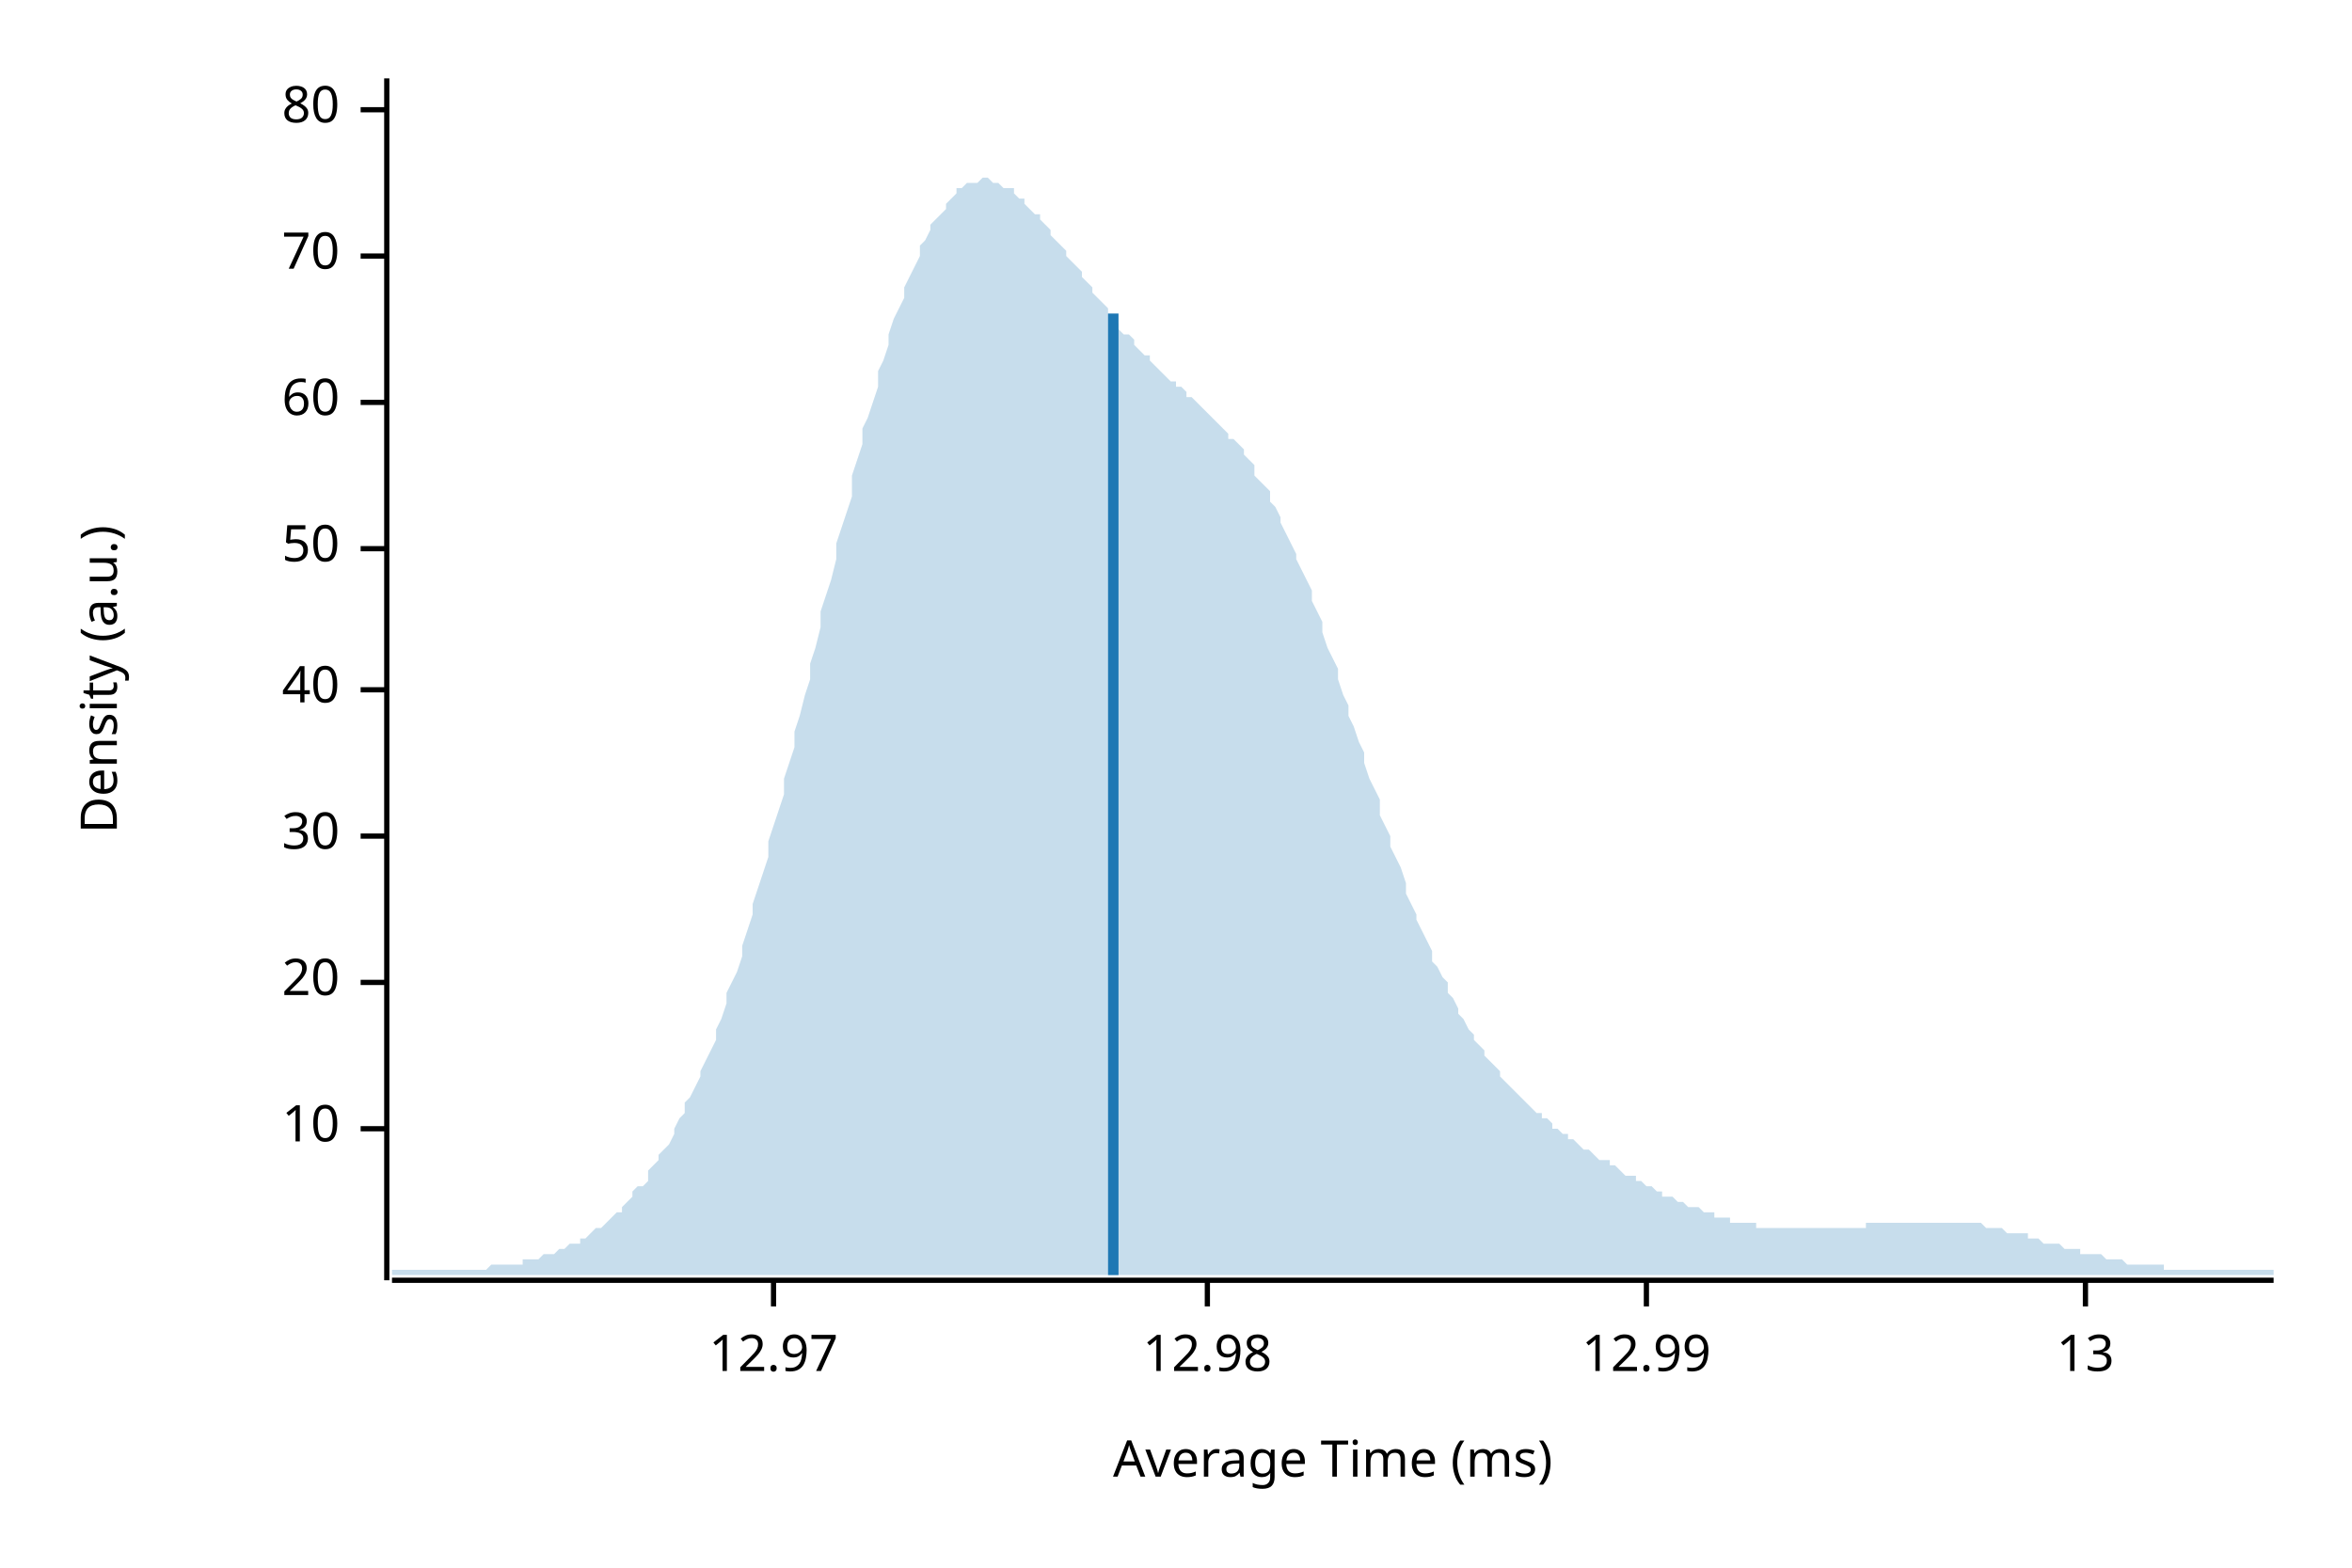
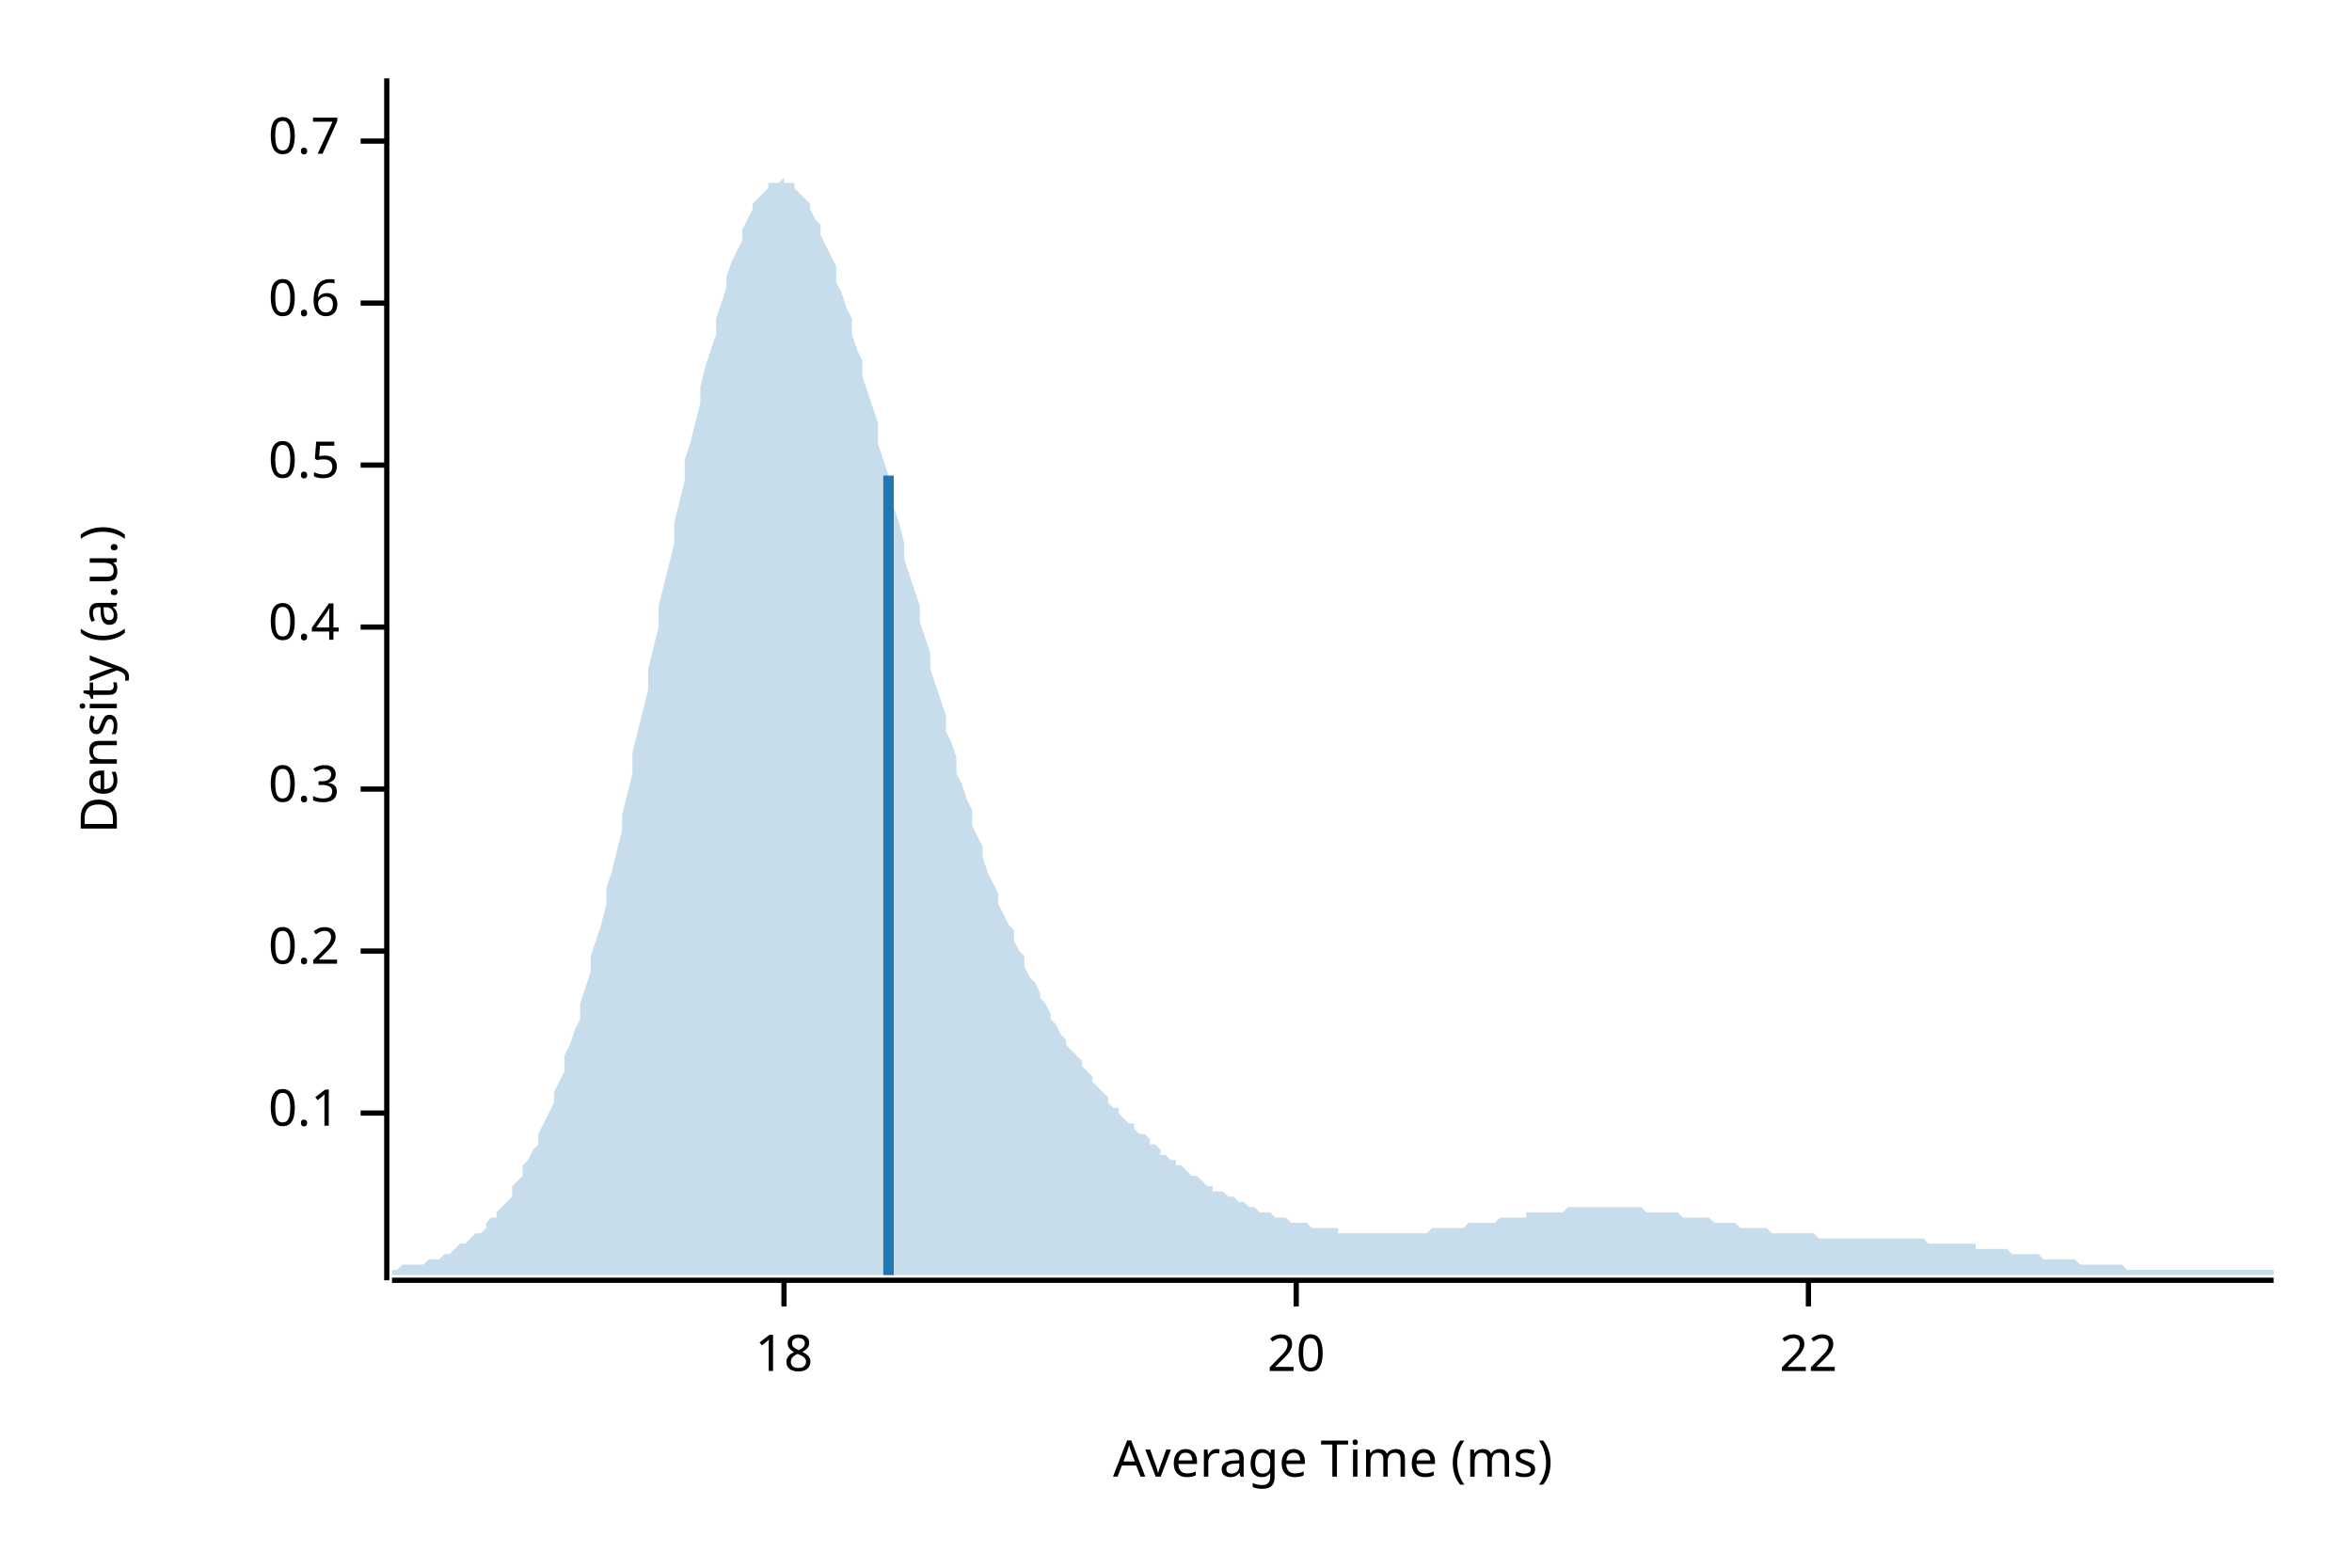
<svg xmlns="http://www.w3.org/2000/svg" width="450" height="300" viewBox="0 0 450 300">
  <text x="15" y="130" dy="0.76em" text-anchor="middle" font-family="sans-serif" font-size="9.677" opacity="1" fill="#000000" transform="rotate(270, 15, 130)">
Density (a.u.)
</text>
  <text x="255" y="285" dy="-0.5ex" text-anchor="middle" font-family="sans-serif" font-size="9.677" opacity="1" fill="#000000">
Average Time (ms)
</text>
  <polyline fill="none" opacity="1" stroke="#000000" stroke-width="1" points="74,15 74,245 " />
-   <text x="65" y="216" dy="0.5ex" text-anchor="end" font-family="sans-serif" font-size="9.677" opacity="1" fill="#000000">
- 10
+   <text x="65" y="213" dy="0.5ex" text-anchor="end" font-family="sans-serif" font-size="9.677" opacity="1" fill="#000000">
+ 0.1
</text>
-   <polyline fill="none" opacity="1" stroke="#000000" stroke-width="1" points="69,216 74,216 " />
-   <text x="65" y="188" dy="0.5ex" text-anchor="end" font-family="sans-serif" font-size="9.677" opacity="1" fill="#000000">
+   <polyline fill="none" opacity="1" stroke="#000000" stroke-width="1" points="69,213 74,213 " />
+   <text x="65" y="182" dy="0.5ex" text-anchor="end" font-family="sans-serif" font-size="9.677" opacity="1" fill="#000000">
+ 0.2
+ </text>
+   <polyline fill="none" opacity="1" stroke="#000000" stroke-width="1" points="69,182 74,182 " />
+   <text x="65" y="151" dy="0.5ex" text-anchor="end" font-family="sans-serif" font-size="9.677" opacity="1" fill="#000000">
+ 0.3
+ </text>
+   <polyline fill="none" opacity="1" stroke="#000000" stroke-width="1" points="69,151 74,151 " />
+   <text x="65" y="120" dy="0.5ex" text-anchor="end" font-family="sans-serif" font-size="9.677" opacity="1" fill="#000000">
+ 0.4
+ </text>
+   <polyline fill="none" opacity="1" stroke="#000000" stroke-width="1" points="69,120 74,120 " />
+   <text x="65" y="89" dy="0.5ex" text-anchor="end" font-family="sans-serif" font-size="9.677" opacity="1" fill="#000000">
+ 0.5
+ </text>
+   <polyline fill="none" opacity="1" stroke="#000000" stroke-width="1" points="69,89 74,89 " />
+   <text x="65" y="58" dy="0.5ex" text-anchor="end" font-family="sans-serif" font-size="9.677" opacity="1" fill="#000000">
+ 0.6
+ </text>
+   <polyline fill="none" opacity="1" stroke="#000000" stroke-width="1" points="69,58 74,58 " />
+   <text x="65" y="27" dy="0.5ex" text-anchor="end" font-family="sans-serif" font-size="9.677" opacity="1" fill="#000000">
+ 0.7
+ </text>
+   <polyline fill="none" opacity="1" stroke="#000000" stroke-width="1" points="69,27 74,27 " />
+   <polyline fill="none" opacity="1" stroke="#000000" stroke-width="1" points="75,245 435,245 " />
+   <text x="150" y="255" dy="0.76em" text-anchor="middle" font-family="sans-serif" font-size="9.677" opacity="1" fill="#000000">
+ 18
+ </text>
+   <polyline fill="none" opacity="1" stroke="#000000" stroke-width="1" points="150,245 150,250 " />
+   <text x="248" y="255" dy="0.76em" text-anchor="middle" font-family="sans-serif" font-size="9.677" opacity="1" fill="#000000">
20
</text>
-   <polyline fill="none" opacity="1" stroke="#000000" stroke-width="1" points="69,188 74,188 " />
-   <text x="65" y="160" dy="0.5ex" text-anchor="end" font-family="sans-serif" font-size="9.677" opacity="1" fill="#000000">
- 30
+   <polyline fill="none" opacity="1" stroke="#000000" stroke-width="1" points="248,245 248,250 " />
+   <text x="346" y="255" dy="0.76em" text-anchor="middle" font-family="sans-serif" font-size="9.677" opacity="1" fill="#000000">
+ 22
</text>
-   <polyline fill="none" opacity="1" stroke="#000000" stroke-width="1" points="69,160 74,160 " />
-   <text x="65" y="132" dy="0.5ex" text-anchor="end" font-family="sans-serif" font-size="9.677" opacity="1" fill="#000000">
- 40
- </text>
-   <polyline fill="none" opacity="1" stroke="#000000" stroke-width="1" points="69,132 74,132 " />
-   <text x="65" y="105" dy="0.5ex" text-anchor="end" font-family="sans-serif" font-size="9.677" opacity="1" fill="#000000">
- 50
- </text>
-   <polyline fill="none" opacity="1" stroke="#000000" stroke-width="1" points="69,105 74,105 " />
-   <text x="65" y="77" dy="0.5ex" text-anchor="end" font-family="sans-serif" font-size="9.677" opacity="1" fill="#000000">
- 60
- </text>
-   <polyline fill="none" opacity="1" stroke="#000000" stroke-width="1" points="69,77 74,77 " />
-   <text x="65" y="49" dy="0.5ex" text-anchor="end" font-family="sans-serif" font-size="9.677" opacity="1" fill="#000000">
- 70
- </text>
-   <polyline fill="none" opacity="1" stroke="#000000" stroke-width="1" points="69,49 74,49 " />
-   <text x="65" y="21" dy="0.5ex" text-anchor="end" font-family="sans-serif" font-size="9.677" opacity="1" fill="#000000">
- 80
- </text>
-   <polyline fill="none" opacity="1" stroke="#000000" stroke-width="1" points="69,21 74,21 " />
-   <polyline fill="none" opacity="1" stroke="#000000" stroke-width="1" points="75,245 435,245 " />
-   <text x="148" y="255" dy="0.76em" text-anchor="middle" font-family="sans-serif" font-size="9.677" opacity="1" fill="#000000">
- 12.97
- </text>
-   <polyline fill="none" opacity="1" stroke="#000000" stroke-width="1" points="148,245 148,250 " />
-   <text x="231" y="255" dy="0.76em" text-anchor="middle" font-family="sans-serif" font-size="9.677" opacity="1" fill="#000000">
- 12.98
- </text>
-   <polyline fill="none" opacity="1" stroke="#000000" stroke-width="1" points="231,245 231,250 " />
-   <text x="315" y="255" dy="0.76em" text-anchor="middle" font-family="sans-serif" font-size="9.677" opacity="1" fill="#000000">
- 12.99
- </text>
-   <polyline fill="none" opacity="1" stroke="#000000" stroke-width="1" points="315,245 315,250 " />
-   <text x="399" y="255" dy="0.76em" text-anchor="middle" font-family="sans-serif" font-size="9.677" opacity="1" fill="#000000">
- 13
- </text>
-   <polyline fill="none" opacity="1" stroke="#000000" stroke-width="1" points="399,245 399,250 " />
-   <polygon opacity="0.25" fill="#1F78B4" points="75,243 75,243 76,243 77,243 77,243 78,243 79,243 80,243 80,243 81,243 82,243 82,243 83,243 84,243 85,243 85,243 86,243 87,243 87,243 88,243 89,243 90,243 90,243 91,243 92,243 93,243 93,243 94,242 95,242 95,242 96,242 97,242 98,242 98,242 99,242 100,242 100,241 101,241 102,241 103,241 103,241 104,240 105,240 106,240 106,240 107,239 108,239 108,239 109,238 110,238 111,238 111,237 112,237 113,236 113,236 114,235 115,235 116,234 116,234 117,233 118,232 119,232 119,231 120,230 121,229 121,228 122,227 123,227 124,226 124,224 125,223 126,222 126,221 127,220 128,219 129,217 129,216 130,214 131,213 131,211 132,210 133,208 134,206 134,205 135,203 136,201 137,199 137,197 138,195 139,192 139,190 140,188 141,186 142,183 142,181 143,178 144,175 144,173 145,170 146,167 147,164 147,161 148,158 149,155 150,152 150,149 151,146 152,143 152,140 153,137 154,133 155,130 155,127 156,124 157,120 157,117 158,114 159,111 160,107 160,104 161,101 162,98 163,95 163,91 164,88 165,85 165,82 166,80 167,77 168,74 168,71 169,69 170,66 170,64 171,61 172,59 173,57 173,55 174,53 175,51 176,49 176,47 177,46 178,44 178,43 179,42 180,41 181,40 181,39 182,38 183,37 183,36 184,36 185,35 186,35 186,35 187,35 188,34 188,34 189,34 190,35 191,35 191,35 192,36 193,36 194,36 194,37 195,38 196,38 196,39 197,40 198,41 199,41 199,42 200,43 201,44 201,45 202,46 203,47 204,48 204,49 205,50 206,51 207,52 207,53 208,54 209,55 209,56 210,57 211,58 212,59 212,60 213,61 214,62 214,63 215,64 216,64 217,65 217,66 218,67 219,68 220,68 220,69 221,70 222,71 222,71 223,72 224,73 225,73 225,74 226,74 227,75 227,76 228,76 229,77 230,78 230,78 231,79 232,80 232,80 233,81 234,82 235,83 235,84 236,84 237,85 238,86 238,87 239,88 240,89 240,91 241,92 242,93 243,94 243,96 244,97 245,99 245,100 246,102 247,104 248,106 248,107 249,109 250,111 251,113 251,115 252,117 253,119 253,121 254,124 255,126 256,128 256,130 257,133 258,135 258,137 259,139 260,142 261,144 261,146 262,149 263,151 264,153 264,156 265,158 266,160 266,162 267,164 268,166 269,169 269,171 270,173 271,175 271,176 272,178 273,180 274,182 274,184 275,185 276,187 277,188 277,190 278,191 279,193 279,194 280,195 281,197 282,198 282,199 283,200 284,201 284,202 285,203 286,204 287,205 287,206 288,207 289,208 289,208 290,209 291,210 292,211 292,211 293,212 294,213 295,213 295,214 296,214 297,215 297,216 298,216 299,217 300,217 300,218 301,218 302,219 302,219 303,220 304,220 305,221 305,221 306,222 307,222 308,222 308,223 309,223 310,224 310,224 311,225 312,225 313,225 313,226 314,226 315,227 315,227 316,227 317,228 318,228 318,229 319,229 320,229 321,230 321,230 322,230 323,231 323,231 324,231 325,231 326,232 326,232 327,232 328,232 328,233 329,233 330,233 331,233 331,234 332,234 333,234 333,234 334,234 335,234 336,234 336,235 337,235 338,235 339,235 339,235 340,235 341,235 341,235 342,235 343,235 344,235 344,235 345,235 346,235 346,235 347,235 348,235 349,235 349,235 350,235 351,235 352,235 352,235 353,235 354,235 354,235 355,235 356,235 357,235 357,234 358,234 359,234 359,234 360,234 361,234 362,234 362,234 363,234 364,234 365,234 365,234 366,234 367,234 367,234 368,234 369,234 370,234 370,234 371,234 372,234 372,234 373,234 374,234 375,234 375,234 376,234 377,234 378,234 378,234 379,234 380,235 380,235 381,235 382,235 383,235 383,235 384,236 385,236 385,236 386,236 387,236 388,236 388,237 389,237 390,237 390,237 391,238 392,238 393,238 393,238 394,238 395,239 396,239 396,239 397,239 398,239 398,240 399,240 400,240 401,240 401,240 402,240 403,241 403,241 404,241 405,241 406,241 406,241 407,242 408,242 409,242 409,242 410,242 411,242 411,242 412,242 413,242 414,242 414,243 415,243 416,243 416,243 417,243 418,243 419,243 419,243 420,243 421,243 422,243 422,243 423,243 424,243 424,243 425,243 426,243 427,243 427,243 428,243 429,243 429,243 430,243 431,243 432,243 432,243 433,243 434,243 435,243 435,244 75,244 " />
-   <polyline fill="none" opacity="1" stroke="#1F78B4" stroke-width="2" points="213,244 213,60 " />
+   <polyline fill="none" opacity="1" stroke="#000000" stroke-width="1" points="346,245 346,250 " />
+   <polygon opacity="0.25" fill="#1F78B4" points="75,243 75,243 76,243 77,242 77,242 78,242 79,242 80,242 80,242 81,242 82,241 82,241 83,241 84,241 85,240 85,240 86,240 87,239 87,239 88,238 89,238 90,237 90,237 91,236 92,236 93,235 93,234 94,233 95,233 95,232 96,231 97,230 98,229 98,227 99,226 100,225 100,223 101,222 102,220 103,219 103,217 104,215 105,213 106,211 106,209 107,207 108,205 108,202 109,200 110,197 111,195 111,192 112,189 113,186 113,183 114,180 115,177 116,173 116,170 117,167 118,163 119,159 119,156 120,152 121,148 121,144 122,140 123,136 124,132 124,128 125,124 126,120 126,116 127,112 128,108 129,104 129,100 130,96 131,92 131,88 132,85 133,81 134,77 134,74 135,70 136,67 137,64 137,61 138,58 139,55 139,53 140,50 141,48 142,46 142,44 143,42 144,40 144,39 145,38 146,37 147,36 147,35 148,35 149,35 150,34 150,35 151,35 152,35 152,36 153,37 154,38 155,39 155,40 156,42 157,43 157,45 158,47 159,49 160,51 160,54 161,56 162,59 163,61 163,64 164,67 165,69 165,72 166,75 167,78 168,81 168,85 169,88 170,91 170,94 171,97 172,100 173,104 173,107 174,110 175,113 176,116 176,119 177,122 178,125 178,128 179,131 180,134 181,137 181,140 182,142 183,145 183,148 184,150 185,153 186,155 186,158 187,160 188,162 188,164 189,167 190,169 191,171 191,173 192,175 193,177 194,178 194,180 195,182 196,183 196,185 197,187 198,188 199,190 199,191 200,192 201,194 201,195 202,196 203,198 204,199 204,200 205,201 206,202 207,203 207,204 208,205 209,206 209,207 210,208 211,209 212,210 212,211 213,212 214,212 214,213 215,214 216,215 217,215 217,216 218,217 219,217 220,218 220,219 221,219 222,220 222,221 223,221 224,222 225,222 225,223 226,223 227,224 227,224 228,225 229,225 230,226 230,226 231,227 232,227 232,228 233,228 234,228 235,229 235,229 236,229 237,230 238,230 238,230 239,231 240,231 240,231 241,232 242,232 243,232 243,232 244,233 245,233 245,233 246,233 247,234 248,234 248,234 249,234 250,234 251,235 251,235 252,235 253,235 253,235 254,235 255,235 256,235 256,236 257,236 258,236 258,236 259,236 260,236 261,236 261,236 262,236 263,236 264,236 264,236 265,236 266,236 266,236 267,236 268,236 269,236 269,236 270,236 271,236 271,236 272,236 273,236 274,235 274,235 275,235 276,235 277,235 277,235 278,235 279,235 279,235 280,235 281,234 282,234 282,234 283,234 284,234 284,234 285,234 286,234 287,233 287,233 288,233 289,233 289,233 290,233 291,233 292,233 292,232 293,232 294,232 295,232 295,232 296,232 297,232 297,232 298,232 299,232 300,231 300,231 301,231 302,231 302,231 303,231 304,231 305,231 305,231 306,231 307,231 308,231 308,231 309,231 310,231 310,231 311,231 312,231 313,231 313,231 314,231 315,232 315,232 316,232 317,232 318,232 318,232 319,232 320,232 321,232 321,232 322,233 323,233 323,233 324,233 325,233 326,233 326,233 327,233 328,234 328,234 329,234 330,234 331,234 331,234 332,234 333,235 333,235 334,235 335,235 336,235 336,235 337,235 338,235 339,236 339,236 340,236 341,236 341,236 342,236 343,236 344,236 344,236 345,236 346,236 346,236 347,236 348,237 349,237 349,237 350,237 351,237 352,237 352,237 353,237 354,237 354,237 355,237 356,237 357,237 357,237 358,237 359,237 359,237 360,237 361,237 362,237 362,237 363,237 364,237 365,237 365,237 366,237 367,237 367,237 368,237 369,238 370,238 370,238 371,238 372,238 372,238 373,238 374,238 375,238 375,238 376,238 377,238 378,238 378,239 379,239 380,239 380,239 381,239 382,239 383,239 383,239 384,239 385,240 385,240 386,240 387,240 388,240 388,240 389,240 390,240 390,240 391,241 392,241 393,241 393,241 394,241 395,241 396,241 396,241 397,241 398,242 398,242 399,242 400,242 401,242 401,242 402,242 403,242 403,242 404,242 405,242 406,242 406,242 407,243 408,243 409,243 409,243 410,243 411,243 411,243 412,243 413,243 414,243 414,243 415,243 416,243 416,243 417,243 418,243 419,243 419,243 420,243 421,243 422,243 422,243 423,243 424,243 424,243 425,243 426,243 427,243 427,243 428,243 429,243 429,243 430,243 431,243 432,243 432,243 433,243 434,243 435,243 435,244 75,244 " />
+   <polyline fill="none" opacity="1" stroke="#1F78B4" stroke-width="2" points="170,244 170,91 " />
</svg>
